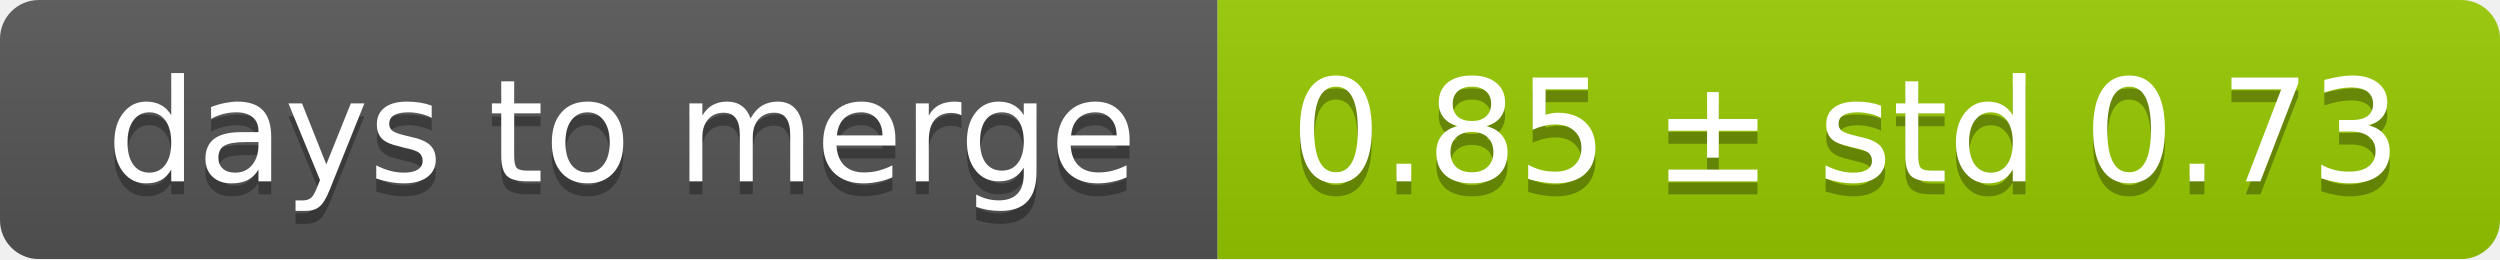
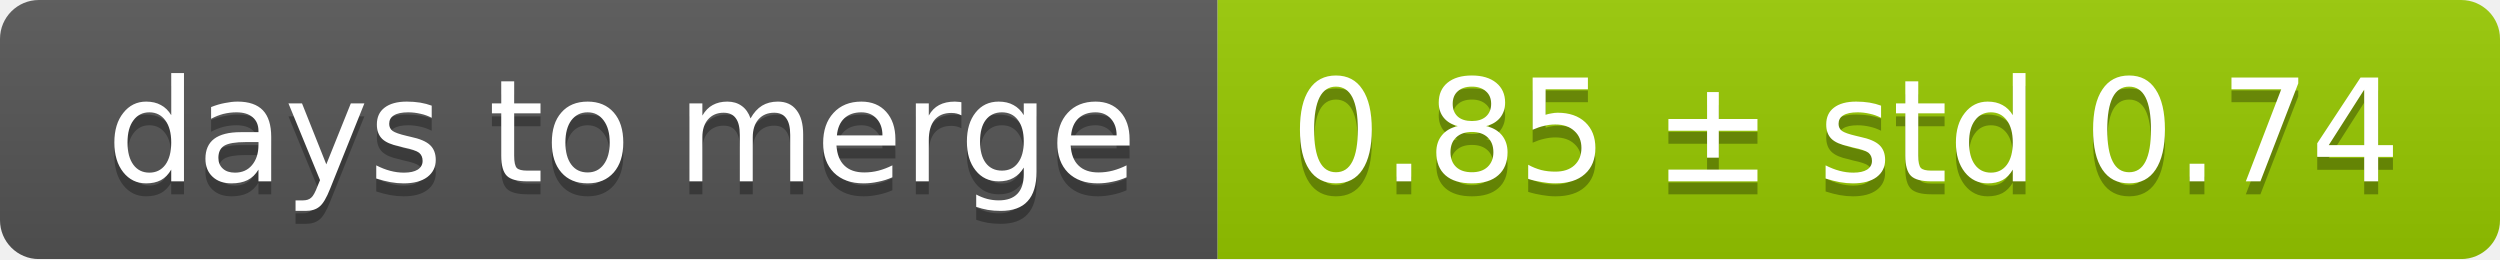
<svg xmlns="http://www.w3.org/2000/svg" width="193" height="20">
  <linearGradient id="smooth" x2="0" y2="100%">
    <stop offset="0" stop-color="#bbb" stop-opacity=".1" />
    <stop offset="1" stop-opacity=".1" />
  </linearGradient>
  <mask id="round">
    <rect width="193" height="20" rx="3" fill="#fff" />
  </mask>
  <g mask="url(#round)">
    <rect width="94" height="20" fill="#555" />
    <rect x="94" width="99" height="20" fill="#97ca00" />
    <rect width="193" height="20" fill="url(#smooth)" />
  </g>
  <g fill="#fff" text-anchor="middle" font-family="DejaVu Sans,Verdana,Geneva,sans-serif" font-size="11">
    <text x="48" y="15" fill="#010101" fill-opacity=".3">days to merge</text>
    <text x="48" y="14">days to merge</text>
-     <text x="142.5" y="15" fill="#010101" fill-opacity=".3">0.85 ± std 0.73</text>
-     <text x="142.5" y="14">0.85 ± std 0.73</text>
+     <text x="142.5" y="15" fill="#010101" fill-opacity=".3">0.85 ± std 0.74</text>
+     <text x="142.5" y="14">0.85 ± std 0.74</text>
  </g>
</svg>
